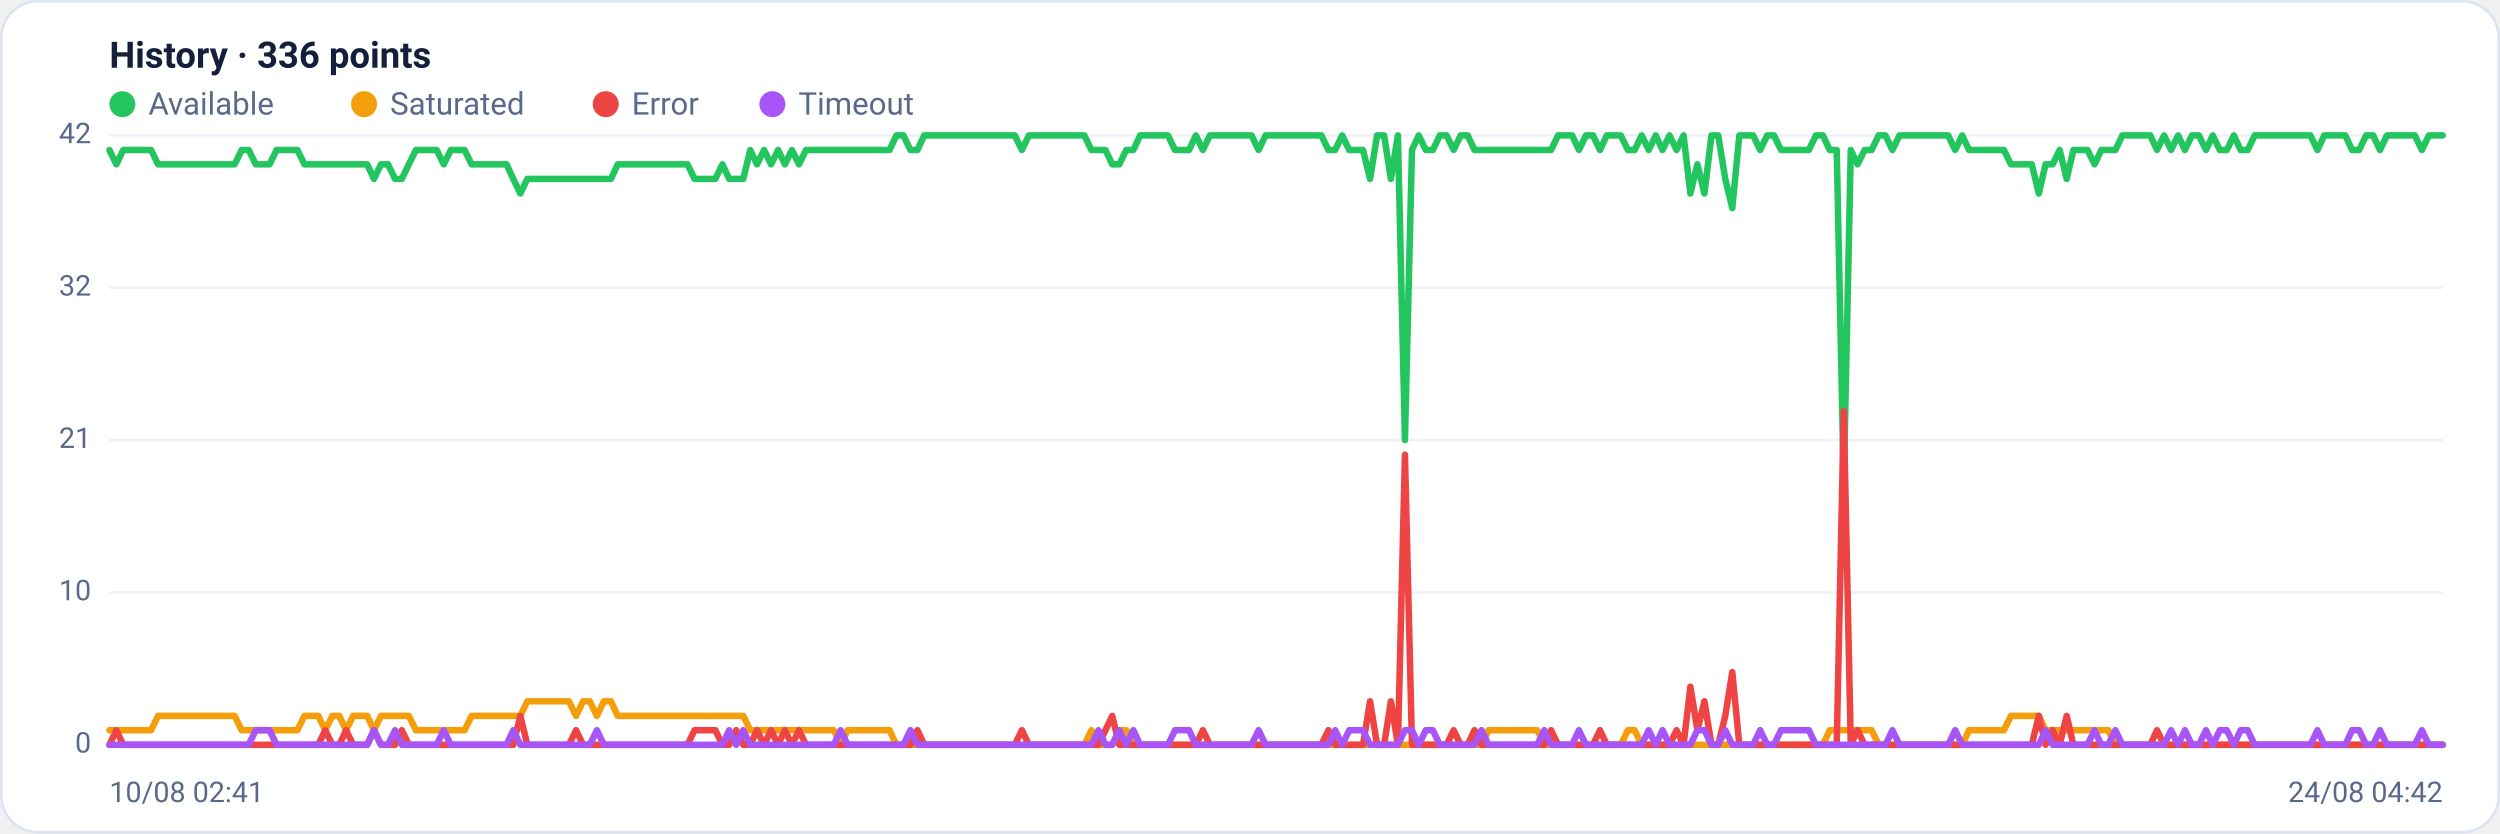
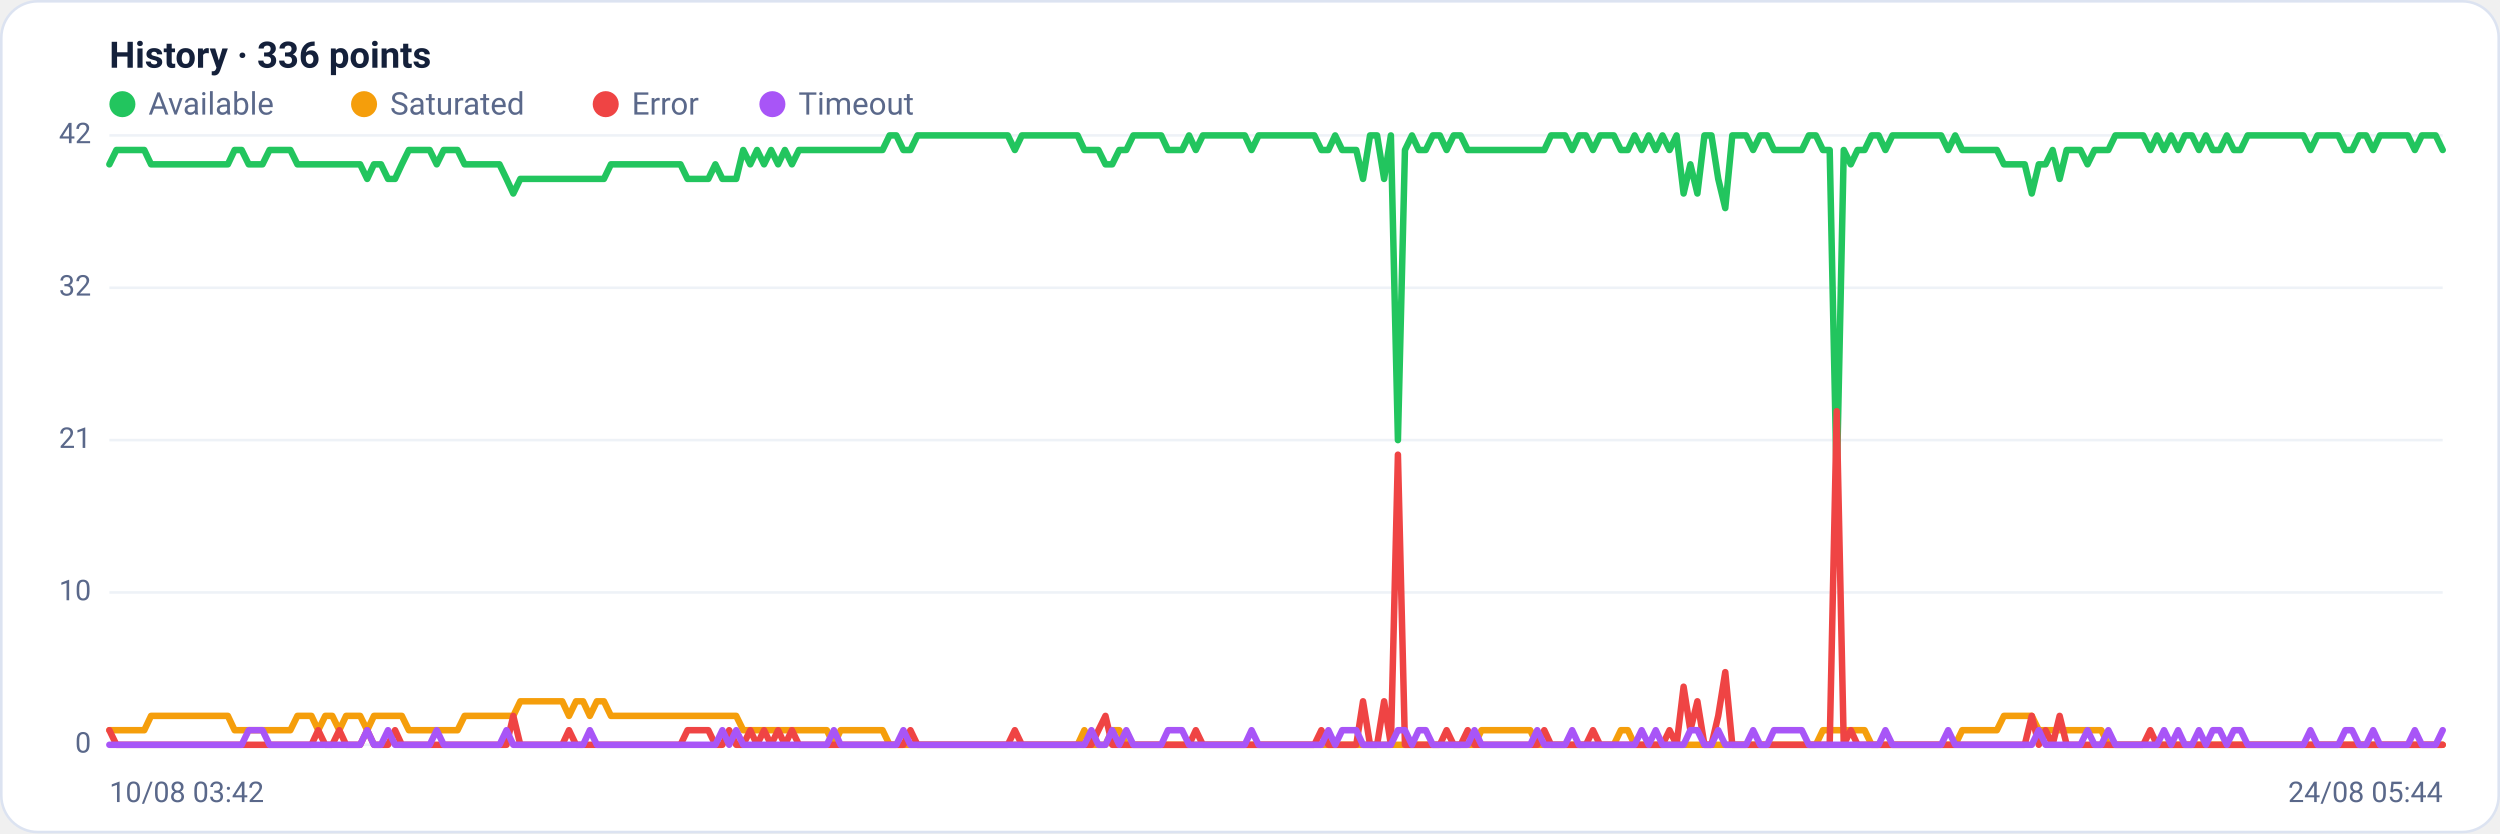
<svg xmlns="http://www.w3.org/2000/svg" viewBox="0 0 960 320" width="960" height="320" font-family="Segoe UI, system-ui, -apple-system, Roboto, Helvetica, Arial, sans-serif" role="img" aria-label="Availability history per region">
  <rect x="0.5" y="0.5" width="959" height="319" rx="14" fill="#ffffff" stroke="#dce3f1" />
  <text x="42" y="26" font-size="14" font-weight="600" fill="#14203a">History · 336 points</text>
  <circle cx="47" cy="40" r="5" fill="#22c55e" />
  <text x="57" y="44" font-size="12" fill="#5a688a">Available</text>
  <circle cx="139.8" cy="40" r="5" fill="#f59e0b" />
  <text x="149.8" y="44" font-size="12" fill="#5a688a">Saturated</text>
  <circle cx="232.6" cy="40" r="5" fill="#ef4444" />
  <text x="242.6" y="44" font-size="12" fill="#5a688a">Error</text>
  <circle cx="296.6" cy="40" r="5" fill="#a855f7" />
  <text x="306.6" y="44" font-size="12" fill="#5a688a">Timeout</text>
  <line x1="42" y1="286.0" x2="938" y2="286.0" stroke="#eef2f7" stroke-width="1" />
  <text x="35" y="289.0" text-anchor="end" font-size="11" fill="#5a688a">0</text>
  <line x1="42" y1="227.5" x2="938" y2="227.5" stroke="#eef2f7" stroke-width="1" />
  <text x="35" y="230.5" text-anchor="end" font-size="11" fill="#5a688a">10</text>
  <line x1="42" y1="169.0" x2="938" y2="169.0" stroke="#eef2f7" stroke-width="1" />
  <text x="35" y="172.0" text-anchor="end" font-size="11" fill="#5a688a">21</text>
  <line x1="42" y1="110.5" x2="938" y2="110.5" stroke="#eef2f7" stroke-width="1" />
  <text x="35" y="113.5" text-anchor="end" font-size="11" fill="#5a688a">32</text>
  <line x1="42" y1="52.0" x2="938" y2="52.0" stroke="#eef2f7" stroke-width="1" />
  <text x="35" y="55.0" text-anchor="end" font-size="11" fill="#5a688a">42</text>
-   <polyline fill="none" stroke="#22c55e" stroke-width="2.5" stroke-linejoin="round" stroke-linecap="round" points="42.0,57.6 44.7,63.1 47.3,57.6 50.0,57.6 52.7,57.6 55.4,57.6 58.0,57.6 60.7,63.1 63.4,63.1 66.1,63.1 68.7,63.1 71.4,63.1 74.1,63.1 76.8,63.1 79.4,63.1 82.1,63.1 84.8,63.1 87.5,63.1 90.1,63.1 92.8,57.6 95.5,57.6 98.2,63.1 100.8,63.1 103.5,63.1 106.2,57.6 108.9,57.6 111.5,57.6 114.2,57.6 116.9,63.1 119.6,63.1 122.2,63.1 124.9,63.1 127.6,63.1 130.3,63.1 132.9,63.1 135.6,63.1 138.3,63.1 141.0,63.1 143.6,68.7 146.3,63.1 149.0,63.1 151.7,68.7 154.3,68.7 157.0,63.1 159.7,57.6 162.4,57.6 165.0,57.6 167.7,57.6 170.4,63.1 173.1,57.6 175.7,57.6 178.4,57.6 181.1,63.1 183.8,63.1 186.4,63.1 189.1,63.1 191.8,63.1 194.5,63.1 197.1,68.7 199.8,74.3 202.5,68.7 205.2,68.7 207.8,68.7 210.5,68.7 213.2,68.7 215.9,68.7 218.5,68.7 221.2,68.7 223.9,68.7 226.5,68.7 229.2,68.7 231.9,68.7 234.6,68.7 237.2,63.1 239.9,63.1 242.6,63.1 245.3,63.1 247.9,63.1 250.6,63.1 253.3,63.1 256.0,63.1 258.6,63.1 261.3,63.1 264.0,63.1 266.7,68.7 269.3,68.7 272.0,68.7 274.7,68.7 277.4,63.1 280.0,68.7 282.7,68.7 285.4,68.7 288.1,57.6 290.7,63.1 293.4,57.6 296.1,63.1 298.8,57.6 301.4,63.1 304.1,57.6 306.8,63.1 309.5,57.6 312.1,57.6 314.8,57.6 317.5,57.6 320.2,57.6 322.8,57.6 325.5,57.6 328.2,57.6 330.9,57.6 333.5,57.6 336.2,57.6 338.9,57.6 341.6,57.6 344.2,52.0 346.9,52.0 349.6,57.6 352.3,57.6 354.9,52.0 357.6,52.0 360.3,52.0 363.0,52.0 365.6,52.0 368.3,52.0 371.0,52.0 373.7,52.0 376.3,52.0 379.0,52.0 381.7,52.0 384.4,52.0 387.0,52.0 389.7,52.0 392.4,57.6 395.1,52.0 397.7,52.0 400.4,52.0 403.1,52.0 405.7,52.0 408.4,52.0 411.1,52.0 413.8,52.0 416.4,52.0 419.1,57.6 421.8,57.6 424.5,57.6 427.1,63.1 429.8,63.1 432.5,57.6 435.2,57.6 437.8,52.0 440.5,52.0 443.2,52.0 445.9,52.0 448.5,52.0 451.2,57.6 453.9,57.6 456.6,57.6 459.2,52.0 461.9,57.6 464.6,52.0 467.3,52.0 469.9,52.0 472.6,52.0 475.3,52.0 478.0,52.0 480.6,52.0 483.3,57.6 486.0,52.0 488.7,52.0 491.3,52.0 494.0,52.0 496.7,52.0 499.4,52.0 502.0,52.0 504.7,52.0 507.4,52.0 510.1,57.6 512.7,57.6 515.4,52.0 518.1,57.6 520.8,57.6 523.4,57.6 526.1,68.7 528.8,52.0 531.5,52.0 534.1,68.7 536.8,52.0 539.5,169.0 542.2,57.6 544.8,52.0 547.5,57.6 550.2,57.6 552.9,52.0 555.5,52.0 558.2,57.6 560.9,52.0 563.6,52.0 566.2,57.6 568.9,57.6 571.6,57.6 574.3,57.6 576.9,57.6 579.6,57.6 582.3,57.6 584.9,57.6 587.6,57.6 590.3,57.6 593.0,57.6 595.6,57.6 598.3,52.0 601.0,52.0 603.7,52.0 606.3,57.6 609.0,52.0 611.7,52.0 614.4,57.6 617.0,52.0 619.7,52.0 622.4,52.0 625.1,57.6 627.7,57.6 630.4,52.0 633.1,57.6 635.8,52.0 638.4,57.6 641.1,52.0 643.8,57.6 646.5,52.0 649.1,74.3 651.8,63.1 654.5,74.3 657.2,52.0 659.8,52.0 662.5,68.7 665.2,79.9 667.9,52.0 670.5,52.0 673.2,52.0 675.9,57.6 678.6,52.0 681.2,52.0 683.9,57.6 686.6,57.6 689.3,57.6 691.9,57.6 694.6,57.6 697.3,52.0 700.0,52.0 702.6,57.6 705.3,57.6 708.0,185.7 710.7,57.6 713.3,63.1 716.0,57.6 718.7,57.6 721.4,52.0 724.0,52.0 726.7,57.6 729.4,52.0 732.1,52.0 734.7,52.0 737.4,52.0 740.1,52.0 742.8,52.0 745.4,52.0 748.1,52.0 750.8,57.6 753.5,52.0 756.1,57.6 758.8,57.6 761.5,57.6 764.1,57.6 766.8,57.6 769.5,57.6 772.2,63.1 774.8,63.1 777.5,63.1 780.2,63.1 782.9,74.3 785.5,63.1 788.2,63.1 790.9,57.6 793.6,68.7 796.2,57.6 798.9,57.6 801.6,57.6 804.3,63.1 806.9,57.6 809.6,57.6 812.3,57.6 815.0,52.0 817.6,52.0 820.3,52.0 823.0,52.0 825.7,52.0 828.3,57.6 831.0,52.0 833.7,57.6 836.4,52.0 839.0,57.6 841.7,52.0 844.4,52.0 847.1,57.6 849.7,52.0 852.4,57.6 855.1,57.6 857.8,52.0 860.4,57.6 863.1,57.6 865.8,52.0 868.5,52.0 871.1,52.0 873.8,52.0 876.5,52.0 879.2,52.0 881.8,52.0 884.5,52.0 887.2,52.0 889.9,57.6 892.5,52.0 895.2,52.0 897.9,52.0 900.6,52.0 903.2,57.6 905.9,57.6 908.6,52.0 911.3,52.0 913.9,57.6 916.6,52.0 919.3,52.0 922.0,52.0 924.6,52.0 927.3,52.0 930.0,57.6 932.7,52.0 935.3,52.0 938.0,52.0" />
-   <polyline fill="none" stroke="#f59e0b" stroke-width="2.5" stroke-linejoin="round" stroke-linecap="round" points="42.0,280.4 44.7,280.4 47.3,280.4 50.0,280.4 52.7,280.4 55.4,280.4 58.0,280.4 60.7,274.9 63.4,274.9 66.1,274.9 68.7,274.9 71.4,274.9 74.1,274.9 76.8,274.9 79.4,274.9 82.1,274.9 84.8,274.9 87.5,274.9 90.1,274.9 92.8,280.4 95.5,280.4 98.2,280.4 100.8,280.4 103.5,280.4 106.2,280.4 108.9,280.4 111.5,280.4 114.2,280.4 116.9,274.9 119.6,274.9 122.2,274.9 124.9,280.4 127.6,274.9 130.3,274.9 132.9,280.4 135.6,274.9 138.3,274.9 141.0,274.9 143.6,280.4 146.3,274.9 149.0,274.9 151.7,274.9 154.3,274.9 157.0,274.9 159.7,280.4 162.4,280.4 165.0,280.4 167.7,280.4 170.4,280.4 173.1,280.4 175.7,280.4 178.4,280.4 181.1,274.9 183.8,274.9 186.4,274.9 189.1,274.9 191.8,274.9 194.5,274.9 197.1,274.9 199.8,274.9 202.5,269.3 205.2,269.3 207.8,269.3 210.5,269.3 213.2,269.3 215.9,269.3 218.5,269.3 221.2,274.9 223.9,269.3 226.5,269.3 229.2,274.9 231.9,269.3 234.6,269.3 237.2,274.9 239.9,274.9 242.6,274.9 245.3,274.9 247.9,274.9 250.6,274.9 253.3,274.9 256.0,274.9 258.6,274.9 261.3,274.9 264.0,274.9 266.7,274.9 269.3,274.9 272.0,274.9 274.7,274.9 277.4,274.9 280.0,274.9 282.7,274.9 285.4,274.9 288.1,280.4 290.7,280.4 293.4,280.4 296.1,280.4 298.8,280.4 301.4,280.4 304.1,280.4 306.8,280.4 309.5,280.4 312.1,280.4 314.8,280.4 317.5,280.4 320.2,280.4 322.8,286.0 325.5,280.4 328.2,280.4 330.9,280.4 333.5,280.4 336.2,280.4 338.9,280.4 341.6,280.4 344.2,286.0 346.9,286.0 349.6,286.0 352.3,286.0 354.9,286.0 357.6,286.0 360.3,286.0 363.0,286.0 365.6,286.0 368.3,286.0 371.0,286.0 373.7,286.0 376.3,286.0 379.0,286.0 381.7,286.0 384.4,286.0 387.0,286.0 389.7,286.0 392.4,286.0 395.1,286.0 397.7,286.0 400.4,286.0 403.1,286.0 405.7,286.0 408.4,286.0 411.1,286.0 413.8,286.0 416.4,286.0 419.1,280.4 421.8,286.0 424.5,286.0 427.1,286.0 429.8,280.4 432.5,280.4 435.2,286.0 437.8,286.0 440.5,286.0 443.2,286.0 445.9,286.0 448.5,286.0 451.2,286.0 453.9,286.0 456.6,286.0 459.2,286.0 461.9,286.0 464.6,286.0 467.3,286.0 469.9,286.0 472.6,286.0 475.3,286.0 478.0,286.0 480.6,286.0 483.3,286.0 486.0,286.0 488.7,286.0 491.3,286.0 494.0,286.0 496.7,286.0 499.4,286.0 502.0,286.0 504.7,286.0 507.4,286.0 510.1,286.0 512.7,286.0 515.4,286.0 518.1,286.0 520.8,286.0 523.4,286.0 526.1,286.0 528.8,286.0 531.5,286.0 534.1,286.0 536.8,286.0 539.5,286.0 542.2,286.0 544.8,286.0 547.5,286.0 550.2,286.0 552.9,286.0 555.5,286.0 558.2,286.0 560.9,286.0 563.6,286.0 566.2,286.0 568.9,286.0 571.6,280.4 574.3,280.4 576.9,280.4 579.6,280.4 582.3,280.4 584.9,280.4 587.6,280.4 590.3,280.4 593.0,286.0 595.6,286.0 598.3,286.0 601.0,286.0 603.7,286.0 606.3,286.0 609.0,286.0 611.7,286.0 614.4,286.0 617.0,286.0 619.7,286.0 622.4,286.0 625.1,280.4 627.7,280.4 630.4,286.0 633.1,286.0 635.8,286.0 638.4,286.0 641.1,286.0 643.8,286.0 646.5,286.0 649.1,286.0 651.8,286.0 654.5,286.0 657.2,286.0 659.8,286.0 662.5,286.0 665.2,286.0 667.9,286.0 670.5,286.0 673.2,286.0 675.9,286.0 678.6,286.0 681.2,286.0 683.9,286.0 686.6,286.0 689.3,286.0 691.9,286.0 694.6,286.0 697.3,286.0 700.0,286.0 702.6,280.4 705.3,280.4 708.0,280.4 710.7,280.4 713.3,280.4 716.0,280.4 718.7,280.4 721.4,286.0 724.0,286.0 726.7,286.0 729.4,286.0 732.1,286.0 734.7,286.0 737.4,286.0 740.1,286.0 742.8,286.0 745.4,286.0 748.1,286.0 750.8,286.0 753.5,286.0 756.1,280.4 758.8,280.4 761.5,280.4 764.1,280.4 766.8,280.4 769.5,280.4 772.2,274.9 774.8,274.9 777.5,274.9 780.2,274.9 782.9,274.9 785.5,280.4 788.2,280.4 790.9,280.4 793.6,280.4 796.2,280.4 798.9,280.4 801.6,280.4 804.3,280.4 806.9,280.4 809.6,280.4 812.3,286.0 815.0,286.0 817.6,286.0 820.3,286.0 823.0,286.0 825.7,286.0 828.3,286.0 831.0,286.0 833.7,286.0 836.4,286.0 839.0,286.0 841.7,286.0 844.4,286.0 847.1,286.0 849.7,286.0 852.4,286.0 855.1,286.0 857.8,286.0 860.4,286.0 863.1,286.0 865.8,286.0 868.5,286.0 871.1,286.0 873.8,286.0 876.5,286.0 879.2,286.0 881.8,286.0 884.5,286.0 887.2,286.0 889.9,286.0 892.5,286.0 895.2,286.0 897.9,286.0 900.6,286.0 903.2,286.0 905.9,286.0 908.6,286.0 911.3,286.0 913.9,286.0 916.6,286.0 919.3,286.0 922.0,286.0 924.6,286.0 927.3,286.0 930.0,286.0 932.7,286.0 935.3,286.0 938.0,286.0" />
-   <polyline fill="none" stroke="#ef4444" stroke-width="2.5" stroke-linejoin="round" stroke-linecap="round" points="42.0,286.0 44.7,280.4 47.3,286.0 50.0,286.0 52.7,286.0 55.4,286.0 58.0,286.0 60.7,286.0 63.4,286.0 66.1,286.0 68.7,286.0 71.4,286.0 74.1,286.0 76.8,286.0 79.4,286.0 82.1,286.0 84.8,286.0 87.5,286.0 90.1,286.0 92.8,286.0 95.5,286.0 98.2,286.0 100.8,286.0 103.5,286.0 106.2,286.0 108.9,286.0 111.5,286.0 114.2,286.0 116.9,286.0 119.6,286.0 122.2,286.0 124.9,280.4 127.6,286.0 130.3,286.0 132.9,280.4 135.6,286.0 138.3,286.0 141.0,286.0 143.6,280.4 146.3,286.0 149.0,286.0 151.7,286.0 154.3,280.4 157.0,286.0 159.7,286.0 162.4,286.0 165.0,286.0 167.7,286.0 170.4,286.0 173.1,286.0 175.7,286.0 178.4,286.0 181.1,286.0 183.8,286.0 186.4,286.0 189.1,286.0 191.8,286.0 194.5,286.0 197.1,286.0 199.8,274.9 202.5,286.0 205.2,286.0 207.8,286.0 210.5,286.0 213.2,286.0 215.9,286.0 218.5,286.0 221.2,280.4 223.9,286.0 226.5,286.0 229.2,286.0 231.9,286.0 234.6,286.0 237.2,286.0 239.9,286.0 242.6,286.0 245.3,286.0 247.9,286.0 250.6,286.0 253.3,286.0 256.0,286.0 258.6,286.0 261.3,286.0 264.0,286.0 266.7,280.4 269.3,280.4 272.0,280.4 274.7,280.4 277.4,286.0 280.0,286.0 282.7,280.4 285.4,286.0 288.1,286.0 290.7,280.4 293.4,286.0 296.1,280.4 298.8,286.0 301.4,280.4 304.1,286.0 306.8,280.4 309.5,286.0 312.1,286.0 314.8,286.0 317.5,286.0 320.2,286.0 322.8,286.0 325.5,286.0 328.2,286.0 330.9,286.0 333.5,286.0 336.2,286.0 338.9,286.0 341.6,286.0 344.2,286.0 346.9,286.0 349.6,286.0 352.3,280.4 354.9,286.0 357.6,286.0 360.3,286.0 363.0,286.0 365.6,286.0 368.3,286.0 371.0,286.0 373.7,286.0 376.3,286.0 379.0,286.0 381.7,286.0 384.4,286.0 387.0,286.0 389.7,286.0 392.4,280.4 395.1,286.0 397.7,286.0 400.4,286.0 403.1,286.0 405.7,286.0 408.4,286.0 411.1,286.0 413.8,286.0 416.4,286.0 419.1,286.0 421.8,286.0 424.5,280.4 427.1,274.9 429.8,286.0 432.5,286.0 435.2,286.0 437.8,286.0 440.5,286.0 443.2,286.0 445.9,286.0 448.5,286.0 451.2,286.0 453.9,286.0 456.6,286.0 459.2,286.0 461.9,280.4 464.6,286.0 467.3,286.0 469.9,286.0 472.6,286.0 475.3,286.0 478.0,286.0 480.6,286.0 483.3,286.0 486.0,286.0 488.7,286.0 491.3,286.0 494.0,286.0 496.7,286.0 499.4,286.0 502.0,286.0 504.7,286.0 507.4,286.0 510.1,280.4 512.7,286.0 515.4,286.0 518.1,286.0 520.8,286.0 523.4,286.0 526.1,269.3 528.8,286.0 531.5,286.0 534.1,269.3 536.8,286.0 539.5,174.6 542.2,286.0 544.8,286.0 547.5,286.0 550.2,286.0 552.9,286.0 555.5,286.0 558.2,280.4 560.9,286.0 563.6,286.0 566.2,280.4 568.9,286.0 571.6,286.0 574.3,286.0 576.9,286.0 579.6,286.0 582.3,286.0 584.9,286.0 587.6,286.0 590.3,286.0 593.0,286.0 595.6,280.4 598.3,286.0 601.0,286.0 603.7,286.0 606.3,286.0 609.0,286.0 611.7,286.0 614.4,280.4 617.0,286.0 619.7,286.0 622.4,286.0 625.1,286.0 627.7,286.0 630.4,286.0 633.1,286.0 635.8,286.0 638.4,286.0 641.1,286.0 643.8,280.4 646.5,286.0 649.1,263.7 651.8,280.4 654.5,269.3 657.2,286.0 659.8,286.0 662.5,274.9 665.2,258.1 667.9,286.0 670.5,286.0 673.2,286.0 675.9,286.0 678.6,286.0 681.2,286.0 683.9,286.0 686.6,286.0 689.3,286.0 691.9,286.0 694.6,286.0 697.3,286.0 700.0,286.0 702.6,286.0 705.3,286.0 708.0,157.9 710.7,286.0 713.3,280.4 716.0,286.0 718.7,286.0 721.4,286.0 724.0,286.0 726.7,286.0 729.4,286.0 732.1,286.0 734.7,286.0 737.4,286.0 740.1,286.0 742.8,286.0 745.4,286.0 748.1,286.0 750.8,286.0 753.5,286.0 756.1,286.0 758.8,286.0 761.5,286.0 764.1,286.0 766.8,286.0 769.5,286.0 772.2,286.0 774.8,286.0 777.5,286.0 780.2,286.0 782.9,274.9 785.5,286.0 788.2,280.4 790.9,286.0 793.6,274.9 796.2,286.0 798.9,286.0 801.6,286.0 804.3,286.0 806.9,286.0 809.6,286.0 812.3,286.0 815.0,286.0 817.6,286.0 820.3,286.0 823.0,286.0 825.7,286.0 828.3,280.4 831.0,286.0 833.7,286.0 836.4,286.0 839.0,286.0 841.7,286.0 844.4,286.0 847.1,286.0 849.7,286.0 852.4,286.0 855.1,286.0 857.8,286.0 860.4,286.0 863.1,286.0 865.8,286.0 868.5,286.0 871.1,286.0 873.8,286.0 876.5,286.0 879.2,286.0 881.8,286.0 884.5,286.0 887.2,286.0 889.9,286.0 892.5,286.0 895.2,286.0 897.9,286.0 900.6,286.0 903.2,286.0 905.9,286.0 908.6,286.0 911.3,286.0 913.9,286.0 916.6,286.0 919.3,286.0 922.0,286.0 924.6,286.0 927.3,286.0 930.0,286.0 932.7,286.0 935.3,286.0 938.0,286.0" />
-   <polyline fill="none" stroke="#a855f7" stroke-width="2.5" stroke-linejoin="round" stroke-linecap="round" points="42.0,286.0 44.7,286.0 47.3,286.0 50.0,286.0 52.7,286.0 55.4,286.0 58.0,286.0 60.7,286.0 63.4,286.0 66.1,286.0 68.7,286.0 71.4,286.0 74.1,286.0 76.8,286.0 79.4,286.0 82.1,286.0 84.8,286.0 87.5,286.0 90.1,286.0 92.8,286.0 95.5,286.0 98.2,280.4 100.8,280.4 103.5,280.4 106.2,286.0 108.9,286.0 111.5,286.0 114.2,286.0 116.9,286.0 119.6,286.0 122.2,286.0 124.9,286.0 127.6,286.0 130.3,286.0 132.9,286.0 135.6,286.0 138.3,286.0 141.0,286.0 143.6,280.4 146.3,286.0 149.0,286.0 151.7,280.4 154.3,286.0 157.0,286.0 159.7,286.0 162.4,286.0 165.0,286.0 167.7,286.0 170.4,280.4 173.1,286.0 175.7,286.0 178.4,286.0 181.1,286.0 183.8,286.0 186.4,286.0 189.1,286.0 191.8,286.0 194.5,286.0 197.1,280.4 199.8,286.0 202.5,286.0 205.2,286.0 207.8,286.0 210.5,286.0 213.2,286.0 215.9,286.0 218.5,286.0 221.2,286.0 223.9,286.0 226.5,286.0 229.2,280.4 231.9,286.0 234.6,286.0 237.2,286.0 239.9,286.0 242.6,286.0 245.3,286.0 247.9,286.0 250.6,286.0 253.3,286.0 256.0,286.0 258.6,286.0 261.3,286.0 264.0,286.0 266.7,286.0 269.3,286.0 272.0,286.0 274.7,286.0 277.4,286.0 280.0,280.4 282.7,286.0 285.4,280.4 288.1,286.0 290.7,286.0 293.4,286.0 296.1,286.0 298.8,286.0 301.4,286.0 304.1,286.0 306.8,286.0 309.5,286.0 312.1,286.0 314.8,286.0 317.5,286.0 320.2,286.0 322.8,280.4 325.5,286.0 328.2,286.0 330.9,286.0 333.5,286.0 336.2,286.0 338.9,286.0 341.6,286.0 344.2,286.0 346.9,286.0 349.6,280.4 352.3,286.0 354.9,286.0 357.6,286.0 360.3,286.0 363.0,286.0 365.6,286.0 368.3,286.0 371.0,286.0 373.7,286.0 376.3,286.0 379.0,286.0 381.7,286.0 384.4,286.0 387.0,286.0 389.7,286.0 392.4,286.0 395.1,286.0 397.7,286.0 400.4,286.0 403.1,286.0 405.7,286.0 408.4,286.0 411.1,286.0 413.8,286.0 416.4,286.0 419.1,286.0 421.8,280.4 424.5,286.0 427.1,286.0 429.8,280.4 432.5,286.0 435.2,280.4 437.8,286.0 440.5,286.0 443.2,286.0 445.9,286.0 448.5,286.0 451.2,280.4 453.9,280.4 456.6,280.4 459.2,286.0 461.9,286.0 464.6,286.0 467.3,286.0 469.9,286.0 472.6,286.0 475.3,286.0 478.0,286.0 480.6,286.0 483.3,280.4 486.0,286.0 488.7,286.0 491.3,286.0 494.0,286.0 496.7,286.0 499.4,286.0 502.0,286.0 504.7,286.0 507.4,286.0 510.1,286.0 512.7,280.4 515.4,286.0 518.1,280.4 520.8,280.4 523.4,280.4 526.1,286.0 528.8,286.0 531.5,286.0 534.1,286.0 536.8,286.0 539.5,280.4 542.2,280.4 544.8,286.0 547.5,280.4 550.2,280.4 552.9,286.0 555.5,286.0 558.2,286.0 560.9,286.0 563.6,286.0 566.2,286.0 568.9,280.4 571.6,286.0 574.3,286.0 576.9,286.0 579.6,286.0 582.3,286.0 584.9,286.0 587.6,286.0 590.3,286.0 593.0,280.4 595.6,286.0 598.3,286.0 601.0,286.0 603.7,286.0 606.3,280.4 609.0,286.0 611.7,286.0 614.4,286.0 617.0,286.0 619.7,286.0 622.4,286.0 625.1,286.0 627.7,286.0 630.4,286.0 633.1,280.4 635.8,286.0 638.4,280.4 641.1,286.0 643.8,286.0 646.5,286.0 649.1,286.0 651.8,280.4 654.5,280.4 657.2,286.0 659.8,286.0 662.5,280.4 665.2,286.0 667.9,286.0 670.5,286.0 673.2,286.0 675.9,280.4 678.6,286.0 681.2,286.0 683.9,280.4 686.6,280.4 689.3,280.4 691.9,280.4 694.6,280.4 697.3,286.0 700.0,286.0 702.6,286.0 705.3,286.0 708.0,286.0 710.7,286.0 713.3,286.0 716.0,286.0 718.7,286.0 721.4,286.0 724.0,286.0 726.7,280.4 729.4,286.0 732.1,286.0 734.7,286.0 737.4,286.0 740.1,286.0 742.8,286.0 745.4,286.0 748.1,286.0 750.8,280.4 753.5,286.0 756.1,286.0 758.8,286.0 761.5,286.0 764.1,286.0 766.8,286.0 769.5,286.0 772.2,286.0 774.8,286.0 777.5,286.0 780.2,286.0 782.9,286.0 785.5,280.4 788.2,286.0 790.9,286.0 793.6,286.0 796.2,286.0 798.9,286.0 801.6,286.0 804.3,280.4 806.9,286.0 809.6,286.0 812.3,280.4 815.0,286.0 817.6,286.0 820.3,286.0 823.0,286.0 825.7,286.0 828.3,286.0 831.0,286.0 833.7,280.4 836.4,286.0 839.0,280.4 841.7,286.0 844.4,286.0 847.1,280.4 849.7,286.0 852.4,280.4 855.1,280.4 857.8,286.0 860.4,280.4 863.1,280.4 865.8,286.0 868.5,286.0 871.1,286.0 873.8,286.0 876.5,286.0 879.2,286.0 881.8,286.0 884.5,286.0 887.2,286.0 889.9,280.4 892.5,286.0 895.2,286.0 897.9,286.0 900.6,286.0 903.2,280.4 905.9,280.4 908.6,286.0 911.3,286.0 913.9,280.4 916.6,286.0 919.3,286.0 922.0,286.0 924.6,286.0 927.3,286.0 930.0,280.4 932.7,286.0 935.3,286.0 938.0,286.0" />
-   <text x="42" y="308" font-size="11" fill="#5a688a">10/08 02:41</text>
-   <text x="938" y="308" text-anchor="end" font-size="11" fill="#5a688a">24/08 04:42</text>
+   <polyline fill="none" stroke="#22c55e" stroke-width="2.5" stroke-linejoin="round" stroke-linecap="round" points="42.0,63.1 44.7,57.6 47.3,57.6 50.0,57.6 52.7,57.6 55.4,57.6 58.0,63.1 60.7,63.1 63.4,63.1 66.1,63.1 68.7,63.1 71.4,63.1 74.1,63.1 76.8,63.1 79.4,63.1 82.1,63.1 84.8,63.1 87.5,63.1 90.1,57.6 92.8,57.6 95.5,63.1 98.2,63.1 100.8,63.1 103.5,57.6 106.2,57.6 108.9,57.6 111.5,57.6 114.2,63.1 116.9,63.1 119.6,63.1 122.2,63.1 124.9,63.1 127.6,63.1 130.3,63.1 132.9,63.1 135.6,63.1 138.3,63.1 141.0,68.7 143.6,63.1 146.3,63.1 149.0,68.7 151.7,68.7 154.3,63.1 157.0,57.6 159.7,57.6 162.4,57.6 165.0,57.6 167.7,63.1 170.4,57.6 173.1,57.6 175.7,57.6 178.4,63.1 181.1,63.1 183.8,63.1 186.4,63.1 189.1,63.1 191.8,63.1 194.5,68.7 197.1,74.3 199.8,68.7 202.5,68.7 205.2,68.7 207.8,68.7 210.5,68.7 213.2,68.7 215.9,68.7 218.5,68.7 221.2,68.7 223.9,68.7 226.5,68.7 229.2,68.7 231.9,68.7 234.6,63.1 237.2,63.1 239.9,63.1 242.6,63.1 245.3,63.1 247.9,63.1 250.6,63.1 253.3,63.1 256.0,63.1 258.6,63.1 261.3,63.1 264.0,68.7 266.7,68.7 269.3,68.7 272.0,68.7 274.7,63.1 277.4,68.7 280.0,68.7 282.7,68.7 285.4,57.6 288.1,63.1 290.7,57.6 293.4,63.1 296.1,57.6 298.8,63.1 301.4,57.6 304.1,63.1 306.8,57.6 309.5,57.6 312.1,57.6 314.8,57.6 317.5,57.6 320.2,57.6 322.8,57.6 325.5,57.6 328.2,57.6 330.9,57.6 333.5,57.6 336.2,57.6 338.9,57.6 341.6,52.0 344.2,52.0 346.9,57.6 349.6,57.6 352.3,52.0 354.9,52.0 357.6,52.0 360.3,52.0 363.0,52.0 365.6,52.0 368.3,52.0 371.0,52.0 373.7,52.0 376.3,52.0 379.0,52.0 381.7,52.0 384.4,52.0 387.0,52.0 389.7,57.6 392.4,52.0 395.1,52.0 397.7,52.0 400.4,52.0 403.1,52.0 405.7,52.0 408.4,52.0 411.1,52.0 413.8,52.0 416.4,57.6 419.1,57.6 421.8,57.6 424.5,63.1 427.1,63.1 429.8,57.6 432.5,57.6 435.2,52.0 437.8,52.0 440.5,52.0 443.2,52.0 445.9,52.0 448.5,57.6 451.2,57.6 453.9,57.6 456.6,52.0 459.2,57.6 461.9,52.0 464.6,52.0 467.3,52.0 469.9,52.0 472.6,52.0 475.3,52.0 478.0,52.0 480.6,57.6 483.3,52.0 486.0,52.0 488.7,52.0 491.3,52.0 494.0,52.0 496.7,52.0 499.4,52.0 502.0,52.0 504.7,52.0 507.4,57.6 510.1,57.6 512.7,52.0 515.4,57.6 518.1,57.6 520.8,57.6 523.4,68.7 526.1,52.0 528.8,52.0 531.5,68.7 534.1,52.0 536.8,169.0 539.5,57.6 542.2,52.0 544.8,57.6 547.5,57.6 550.2,52.0 552.9,52.0 555.5,57.6 558.2,52.0 560.9,52.0 563.6,57.6 566.2,57.6 568.9,57.6 571.6,57.6 574.3,57.6 576.9,57.6 579.6,57.6 582.3,57.6 584.9,57.6 587.6,57.6 590.3,57.6 593.0,57.6 595.6,52.0 598.3,52.0 601.0,52.0 603.7,57.6 606.3,52.0 609.0,52.0 611.7,57.6 614.4,52.0 617.0,52.0 619.7,52.0 622.4,57.6 625.1,57.6 627.7,52.0 630.4,57.6 633.1,52.0 635.8,57.6 638.4,52.0 641.1,57.6 643.8,52.0 646.5,74.3 649.1,63.1 651.8,74.3 654.5,52.0 657.2,52.0 659.8,68.7 662.5,79.9 665.2,52.0 667.9,52.0 670.5,52.0 673.2,57.6 675.9,52.0 678.6,52.0 681.2,57.6 683.9,57.6 686.6,57.6 689.3,57.6 691.9,57.6 694.6,52.0 697.3,52.0 700.0,57.6 702.6,57.6 705.3,185.7 708.0,57.6 710.7,63.1 713.3,57.6 716.0,57.6 718.7,52.0 721.4,52.0 724.0,57.6 726.7,52.0 729.4,52.0 732.1,52.0 734.7,52.0 737.4,52.0 740.1,52.0 742.8,52.0 745.4,52.0 748.1,57.6 750.8,52.0 753.5,57.6 756.1,57.6 758.8,57.6 761.5,57.6 764.1,57.6 766.8,57.6 769.5,63.1 772.2,63.1 774.8,63.1 777.5,63.1 780.2,74.3 782.9,63.1 785.5,63.1 788.2,57.6 790.9,68.7 793.6,57.6 796.2,57.6 798.9,57.6 801.6,63.1 804.3,57.6 806.9,57.6 809.6,57.6 812.3,52.0 815.0,52.0 817.6,52.0 820.3,52.0 823.0,52.0 825.7,57.6 828.3,52.0 831.0,57.6 833.7,52.0 836.4,57.6 839.0,52.0 841.7,52.0 844.4,57.6 847.1,52.0 849.7,57.6 852.4,57.6 855.1,52.0 857.8,57.6 860.4,57.6 863.1,52.0 865.8,52.0 868.5,52.0 871.1,52.0 873.8,52.0 876.5,52.0 879.2,52.0 881.8,52.0 884.5,52.0 887.2,57.6 889.9,52.0 892.5,52.0 895.2,52.0 897.9,52.0 900.6,57.6 903.2,57.6 905.9,52.0 908.6,52.0 911.3,57.6 913.9,52.0 916.6,52.0 919.3,52.0 922.0,52.0 924.6,52.0 927.3,57.6 930.0,52.0 932.7,52.0 935.3,52.0 938.0,57.6" />
+   <polyline fill="none" stroke="#f59e0b" stroke-width="2.5" stroke-linejoin="round" stroke-linecap="round" points="42.0,280.4 44.7,280.4 47.3,280.4 50.0,280.4 52.7,280.4 55.4,280.4 58.0,274.9 60.7,274.9 63.4,274.9 66.1,274.9 68.7,274.9 71.4,274.9 74.1,274.9 76.8,274.9 79.4,274.9 82.1,274.9 84.8,274.9 87.5,274.9 90.1,280.4 92.8,280.4 95.5,280.4 98.2,280.4 100.8,280.4 103.5,280.4 106.2,280.4 108.9,280.4 111.5,280.4 114.2,274.9 116.9,274.9 119.6,274.9 122.2,280.4 124.9,274.9 127.6,274.9 130.3,280.4 132.9,274.9 135.6,274.9 138.3,274.9 141.0,280.4 143.6,274.9 146.3,274.9 149.0,274.9 151.7,274.9 154.3,274.9 157.0,280.4 159.7,280.4 162.4,280.4 165.0,280.4 167.7,280.4 170.4,280.4 173.1,280.4 175.7,280.4 178.4,274.9 181.1,274.9 183.8,274.9 186.4,274.9 189.1,274.9 191.8,274.9 194.5,274.9 197.1,274.9 199.8,269.3 202.5,269.3 205.2,269.3 207.8,269.3 210.5,269.3 213.2,269.3 215.9,269.3 218.5,274.9 221.2,269.3 223.9,269.3 226.5,274.9 229.2,269.3 231.9,269.3 234.6,274.9 237.2,274.9 239.9,274.9 242.6,274.9 245.3,274.9 247.9,274.9 250.6,274.9 253.3,274.9 256.0,274.9 258.6,274.9 261.3,274.9 264.0,274.9 266.7,274.9 269.3,274.9 272.0,274.9 274.7,274.9 277.4,274.9 280.0,274.9 282.7,274.9 285.4,280.4 288.1,280.4 290.7,280.4 293.4,280.4 296.1,280.4 298.8,280.4 301.4,280.4 304.1,280.4 306.8,280.4 309.5,280.4 312.1,280.4 314.8,280.4 317.5,280.4 320.2,286.0 322.8,280.4 325.5,280.4 328.2,280.4 330.9,280.4 333.5,280.4 336.2,280.4 338.9,280.4 341.6,286.0 344.2,286.0 346.9,286.0 349.6,286.0 352.3,286.0 354.9,286.0 357.6,286.0 360.3,286.0 363.0,286.0 365.6,286.0 368.3,286.0 371.0,286.0 373.7,286.0 376.3,286.0 379.0,286.0 381.7,286.0 384.4,286.0 387.0,286.0 389.7,286.0 392.4,286.0 395.1,286.0 397.7,286.0 400.4,286.0 403.1,286.0 405.7,286.0 408.4,286.0 411.1,286.0 413.8,286.0 416.4,280.4 419.1,286.0 421.8,286.0 424.5,286.0 427.1,280.4 429.8,280.4 432.5,286.0 435.2,286.0 437.8,286.0 440.5,286.0 443.2,286.0 445.9,286.0 448.5,286.0 451.2,286.0 453.9,286.0 456.6,286.0 459.2,286.0 461.9,286.0 464.6,286.0 467.3,286.0 469.9,286.0 472.6,286.0 475.3,286.0 478.0,286.0 480.6,286.0 483.3,286.0 486.0,286.0 488.7,286.0 491.3,286.0 494.0,286.0 496.7,286.0 499.4,286.0 502.0,286.0 504.7,286.0 507.4,286.0 510.1,286.0 512.7,286.0 515.4,286.0 518.1,286.0 520.8,286.0 523.4,286.0 526.1,286.0 528.8,286.0 531.5,286.0 534.1,286.0 536.8,286.0 539.5,286.0 542.2,286.0 544.8,286.0 547.5,286.0 550.2,286.0 552.9,286.0 555.5,286.0 558.2,286.0 560.9,286.0 563.6,286.0 566.2,286.0 568.9,280.4 571.6,280.4 574.3,280.4 576.9,280.4 579.6,280.4 582.3,280.4 584.9,280.4 587.6,280.4 590.3,286.0 593.0,286.0 595.6,286.0 598.3,286.0 601.0,286.0 603.7,286.0 606.3,286.0 609.0,286.0 611.7,286.0 614.4,286.0 617.0,286.0 619.7,286.0 622.4,280.4 625.1,280.4 627.7,286.0 630.4,286.0 633.1,286.0 635.8,286.0 638.4,286.0 641.1,286.0 643.8,286.0 646.5,286.0 649.1,286.0 651.8,286.0 654.5,286.0 657.2,286.0 659.8,286.0 662.5,286.0 665.2,286.0 667.9,286.0 670.5,286.0 673.2,286.0 675.9,286.0 678.6,286.0 681.2,286.0 683.9,286.0 686.6,286.0 689.3,286.0 691.9,286.0 694.6,286.0 697.3,286.0 700.0,280.4 702.6,280.4 705.3,280.4 708.0,280.4 710.7,280.4 713.3,280.4 716.0,280.4 718.7,286.0 721.4,286.0 724.0,286.0 726.7,286.0 729.4,286.0 732.1,286.0 734.7,286.0 737.4,286.0 740.1,286.0 742.8,286.0 745.4,286.0 748.1,286.0 750.8,286.0 753.5,280.4 756.1,280.4 758.8,280.4 761.5,280.4 764.1,280.4 766.8,280.4 769.5,274.9 772.2,274.9 774.8,274.9 777.5,274.9 780.2,274.9 782.9,280.4 785.5,280.4 788.2,280.4 790.9,280.4 793.6,280.4 796.2,280.4 798.9,280.4 801.6,280.4 804.3,280.4 806.9,280.4 809.6,286.0 812.3,286.0 815.0,286.0 817.6,286.0 820.3,286.0 823.0,286.0 825.7,286.0 828.3,286.0 831.0,286.0 833.7,286.0 836.4,286.0 839.0,286.0 841.7,286.0 844.4,286.0 847.1,286.0 849.7,286.0 852.4,286.0 855.1,286.0 857.8,286.0 860.4,286.0 863.1,286.0 865.8,286.0 868.5,286.0 871.1,286.0 873.8,286.0 876.5,286.0 879.2,286.0 881.8,286.0 884.5,286.0 887.2,286.0 889.9,286.0 892.5,286.0 895.2,286.0 897.9,286.0 900.6,286.0 903.2,286.0 905.9,286.0 908.6,286.0 911.3,286.0 913.9,286.0 916.6,286.0 919.3,286.0 922.0,286.0 924.6,286.0 927.3,286.0 930.0,286.0 932.7,286.0 935.3,286.0 938.0,286.0" />
+   <polyline fill="none" stroke="#ef4444" stroke-width="2.5" stroke-linejoin="round" stroke-linecap="round" points="42.0,280.4 44.7,286.0 47.3,286.0 50.0,286.0 52.7,286.0 55.4,286.0 58.0,286.0 60.7,286.0 63.4,286.0 66.1,286.0 68.7,286.0 71.4,286.0 74.1,286.0 76.8,286.0 79.4,286.0 82.1,286.0 84.8,286.0 87.5,286.0 90.1,286.0 92.8,286.0 95.5,286.0 98.2,286.0 100.8,286.0 103.5,286.0 106.2,286.0 108.9,286.0 111.5,286.0 114.2,286.0 116.9,286.0 119.6,286.0 122.2,280.4 124.9,286.0 127.6,286.0 130.3,280.4 132.9,286.0 135.6,286.0 138.3,286.0 141.0,280.4 143.6,286.0 146.3,286.0 149.0,286.0 151.7,280.4 154.3,286.0 157.0,286.0 159.7,286.0 162.4,286.0 165.0,286.0 167.7,286.0 170.4,286.0 173.1,286.0 175.7,286.0 178.4,286.0 181.1,286.0 183.8,286.0 186.4,286.0 189.1,286.0 191.8,286.0 194.5,286.0 197.1,274.9 199.8,286.0 202.5,286.0 205.2,286.0 207.8,286.0 210.5,286.0 213.2,286.0 215.9,286.0 218.5,280.4 221.2,286.0 223.9,286.0 226.5,286.0 229.2,286.0 231.9,286.0 234.6,286.0 237.2,286.0 239.9,286.0 242.6,286.0 245.3,286.0 247.9,286.0 250.6,286.0 253.3,286.0 256.0,286.0 258.6,286.0 261.3,286.0 264.0,280.4 266.7,280.4 269.3,280.4 272.0,280.4 274.7,286.0 277.4,286.0 280.0,280.4 282.7,286.0 285.4,286.0 288.1,280.4 290.7,286.0 293.4,280.4 296.1,286.0 298.8,280.4 301.4,286.0 304.1,280.4 306.8,286.0 309.5,286.0 312.1,286.0 314.8,286.0 317.5,286.0 320.2,286.0 322.8,286.0 325.5,286.0 328.2,286.0 330.9,286.0 333.5,286.0 336.2,286.0 338.9,286.0 341.6,286.0 344.2,286.0 346.9,286.0 349.6,280.4 352.3,286.0 354.9,286.0 357.6,286.0 360.3,286.0 363.0,286.0 365.6,286.0 368.3,286.0 371.0,286.0 373.7,286.0 376.3,286.0 379.0,286.0 381.7,286.0 384.4,286.0 387.0,286.0 389.7,280.4 392.4,286.0 395.1,286.0 397.7,286.0 400.4,286.0 403.1,286.0 405.7,286.0 408.4,286.0 411.1,286.0 413.8,286.0 416.4,286.0 419.1,286.0 421.8,280.4 424.5,274.9 427.1,286.0 429.8,286.0 432.5,286.0 435.2,286.0 437.8,286.0 440.5,286.0 443.2,286.0 445.9,286.0 448.5,286.0 451.2,286.0 453.9,286.0 456.6,286.0 459.2,280.4 461.9,286.0 464.6,286.0 467.3,286.0 469.9,286.0 472.6,286.0 475.3,286.0 478.0,286.0 480.6,286.0 483.3,286.0 486.0,286.0 488.7,286.0 491.3,286.0 494.0,286.0 496.7,286.0 499.4,286.0 502.0,286.0 504.7,286.0 507.4,280.4 510.1,286.0 512.7,286.0 515.4,286.0 518.1,286.0 520.8,286.0 523.4,269.3 526.1,286.0 528.8,286.0 531.5,269.3 534.1,286.0 536.8,174.6 539.5,286.0 542.2,286.0 544.8,286.0 547.5,286.0 550.2,286.0 552.9,286.0 555.5,280.4 558.2,286.0 560.9,286.0 563.6,280.4 566.2,286.0 568.9,286.0 571.6,286.0 574.3,286.0 576.9,286.0 579.6,286.0 582.3,286.0 584.9,286.0 587.6,286.0 590.3,286.0 593.0,280.4 595.6,286.0 598.3,286.0 601.0,286.0 603.7,286.0 606.3,286.0 609.0,286.0 611.7,280.4 614.4,286.0 617.0,286.0 619.7,286.0 622.4,286.0 625.1,286.0 627.7,286.0 630.4,286.0 633.1,286.0 635.8,286.0 638.4,286.0 641.1,280.4 643.8,286.0 646.5,263.7 649.1,280.4 651.8,269.3 654.5,286.0 657.2,286.0 659.8,274.9 662.5,258.1 665.2,286.0 667.9,286.0 670.5,286.0 673.2,286.0 675.9,286.0 678.6,286.0 681.2,286.0 683.9,286.0 686.6,286.0 689.3,286.0 691.9,286.0 694.6,286.0 697.3,286.0 700.0,286.0 702.6,286.0 705.3,157.9 708.0,286.0 710.7,280.4 713.3,286.0 716.0,286.0 718.7,286.0 721.4,286.0 724.0,286.0 726.7,286.0 729.4,286.0 732.1,286.0 734.7,286.0 737.4,286.0 740.1,286.0 742.8,286.0 745.4,286.0 748.1,286.0 750.8,286.0 753.5,286.0 756.1,286.0 758.8,286.0 761.5,286.0 764.1,286.0 766.8,286.0 769.5,286.0 772.2,286.0 774.8,286.0 777.5,286.0 780.2,274.9 782.9,286.0 785.5,280.4 788.2,286.0 790.9,274.9 793.6,286.0 796.2,286.0 798.9,286.0 801.6,286.0 804.3,286.0 806.9,286.0 809.6,286.0 812.3,286.0 815.0,286.0 817.6,286.0 820.3,286.0 823.0,286.0 825.7,280.4 828.3,286.0 831.0,286.0 833.7,286.0 836.4,286.0 839.0,286.0 841.7,286.0 844.4,286.0 847.1,286.0 849.7,286.0 852.4,286.0 855.1,286.0 857.8,286.0 860.4,286.0 863.1,286.0 865.8,286.0 868.5,286.0 871.1,286.0 873.8,286.0 876.5,286.0 879.2,286.0 881.8,286.0 884.5,286.0 887.2,286.0 889.9,286.0 892.5,286.0 895.2,286.0 897.9,286.0 900.6,286.0 903.2,286.0 905.9,286.0 908.6,286.0 911.3,286.0 913.9,286.0 916.6,286.0 919.3,286.0 922.0,286.0 924.6,286.0 927.3,286.0 930.0,286.0 932.7,286.0 935.3,286.0 938.0,286.0" />
+   <polyline fill="none" stroke="#a855f7" stroke-width="2.5" stroke-linejoin="round" stroke-linecap="round" points="42.0,286.0 44.7,286.0 47.3,286.0 50.0,286.0 52.7,286.0 55.4,286.0 58.0,286.0 60.7,286.0 63.4,286.0 66.1,286.0 68.7,286.0 71.4,286.0 74.1,286.0 76.8,286.0 79.4,286.0 82.1,286.0 84.8,286.0 87.5,286.0 90.1,286.0 92.8,286.0 95.5,280.4 98.2,280.4 100.8,280.4 103.5,286.0 106.2,286.0 108.9,286.0 111.5,286.0 114.2,286.0 116.9,286.0 119.6,286.0 122.2,286.0 124.9,286.0 127.6,286.0 130.3,286.0 132.9,286.0 135.6,286.0 138.3,286.0 141.0,280.4 143.6,286.0 146.3,286.0 149.0,280.4 151.7,286.0 154.3,286.0 157.0,286.0 159.7,286.0 162.4,286.0 165.0,286.0 167.7,280.4 170.4,286.0 173.1,286.0 175.7,286.0 178.4,286.0 181.1,286.0 183.8,286.0 186.4,286.0 189.1,286.0 191.8,286.0 194.5,280.4 197.1,286.0 199.8,286.0 202.5,286.0 205.2,286.0 207.8,286.0 210.5,286.0 213.2,286.0 215.9,286.0 218.5,286.0 221.2,286.0 223.9,286.0 226.5,280.4 229.2,286.0 231.9,286.0 234.6,286.0 237.2,286.0 239.9,286.0 242.6,286.0 245.3,286.0 247.9,286.0 250.6,286.0 253.3,286.0 256.0,286.0 258.6,286.0 261.3,286.0 264.0,286.0 266.7,286.0 269.3,286.0 272.0,286.0 274.7,286.0 277.4,280.4 280.0,286.0 282.7,280.4 285.4,286.0 288.1,286.0 290.7,286.0 293.4,286.0 296.1,286.0 298.8,286.0 301.4,286.0 304.1,286.0 306.8,286.0 309.5,286.0 312.1,286.0 314.8,286.0 317.5,286.0 320.2,280.4 322.8,286.0 325.5,286.0 328.2,286.0 330.9,286.0 333.5,286.0 336.2,286.0 338.9,286.0 341.6,286.0 344.2,286.0 346.9,280.4 349.6,286.0 352.3,286.0 354.9,286.0 357.6,286.0 360.3,286.0 363.0,286.0 365.6,286.0 368.3,286.0 371.0,286.0 373.7,286.0 376.3,286.0 379.0,286.0 381.7,286.0 384.4,286.0 387.0,286.0 389.7,286.0 392.4,286.0 395.1,286.0 397.7,286.0 400.4,286.0 403.1,286.0 405.7,286.0 408.4,286.0 411.1,286.0 413.8,286.0 416.4,286.0 419.1,280.4 421.8,286.0 424.5,286.0 427.1,280.4 429.8,286.0 432.5,280.4 435.2,286.0 437.8,286.0 440.5,286.0 443.2,286.0 445.9,286.0 448.5,280.4 451.2,280.4 453.9,280.4 456.6,286.0 459.2,286.0 461.9,286.0 464.6,286.0 467.3,286.0 469.9,286.0 472.6,286.0 475.3,286.0 478.0,286.0 480.6,280.4 483.3,286.0 486.0,286.0 488.7,286.0 491.3,286.0 494.0,286.0 496.7,286.0 499.4,286.0 502.0,286.0 504.7,286.0 507.4,286.0 510.1,280.4 512.7,286.0 515.4,280.4 518.1,280.4 520.8,280.4 523.4,286.0 526.1,286.0 528.8,286.0 531.5,286.0 534.1,286.0 536.8,280.4 539.5,280.4 542.2,286.0 544.8,280.4 547.5,280.4 550.2,286.0 552.9,286.0 555.5,286.0 558.2,286.0 560.9,286.0 563.6,286.0 566.2,280.4 568.9,286.0 571.6,286.0 574.3,286.0 576.9,286.0 579.6,286.0 582.3,286.0 584.9,286.0 587.6,286.0 590.3,280.4 593.0,286.0 595.6,286.0 598.3,286.0 601.0,286.0 603.7,280.4 606.3,286.0 609.0,286.0 611.7,286.0 614.4,286.0 617.0,286.0 619.7,286.0 622.4,286.0 625.1,286.0 627.7,286.0 630.4,280.4 633.1,286.0 635.8,280.4 638.4,286.0 641.1,286.0 643.8,286.0 646.5,286.0 649.1,280.4 651.8,280.4 654.5,286.0 657.2,286.0 659.8,280.4 662.5,286.0 665.2,286.0 667.9,286.0 670.5,286.0 673.2,280.4 675.9,286.0 678.6,286.0 681.2,280.4 683.9,280.4 686.6,280.4 689.3,280.4 691.9,280.4 694.6,286.0 697.3,286.0 700.0,286.0 702.6,286.0 705.3,286.0 708.0,286.0 710.7,286.0 713.3,286.0 716.0,286.0 718.7,286.0 721.4,286.0 724.0,280.4 726.7,286.0 729.4,286.0 732.1,286.0 734.7,286.0 737.4,286.0 740.1,286.0 742.8,286.0 745.4,286.0 748.1,280.4 750.8,286.0 753.5,286.0 756.1,286.0 758.8,286.0 761.5,286.0 764.1,286.0 766.8,286.0 769.5,286.0 772.2,286.0 774.8,286.0 777.5,286.0 780.2,286.0 782.9,280.4 785.5,286.0 788.2,286.0 790.9,286.0 793.6,286.0 796.2,286.0 798.9,286.0 801.6,280.4 804.3,286.0 806.9,286.0 809.6,280.4 812.3,286.0 815.0,286.0 817.6,286.0 820.3,286.0 823.0,286.0 825.7,286.0 828.3,286.0 831.0,280.4 833.7,286.0 836.4,280.4 839.0,286.0 841.7,286.0 844.4,280.4 847.1,286.0 849.7,280.4 852.4,280.4 855.1,286.0 857.8,280.4 860.4,280.4 863.1,286.0 865.8,286.0 868.5,286.0 871.1,286.0 873.8,286.0 876.5,286.0 879.2,286.0 881.8,286.0 884.5,286.0 887.2,280.4 889.9,286.0 892.5,286.0 895.2,286.0 897.9,286.0 900.6,280.4 903.2,280.4 905.9,286.0 908.6,286.0 911.3,280.4 913.9,286.0 916.6,286.0 919.3,286.0 922.0,286.0 924.6,286.0 927.3,280.4 930.0,286.0 932.7,286.0 935.3,286.0 938.0,280.4" />
+   <text x="42" y="308" font-size="11" fill="#5a688a">10/08 03:42</text>
+   <text x="938" y="308" text-anchor="end" font-size="11" fill="#5a688a">24/08 05:44</text>
</svg>
